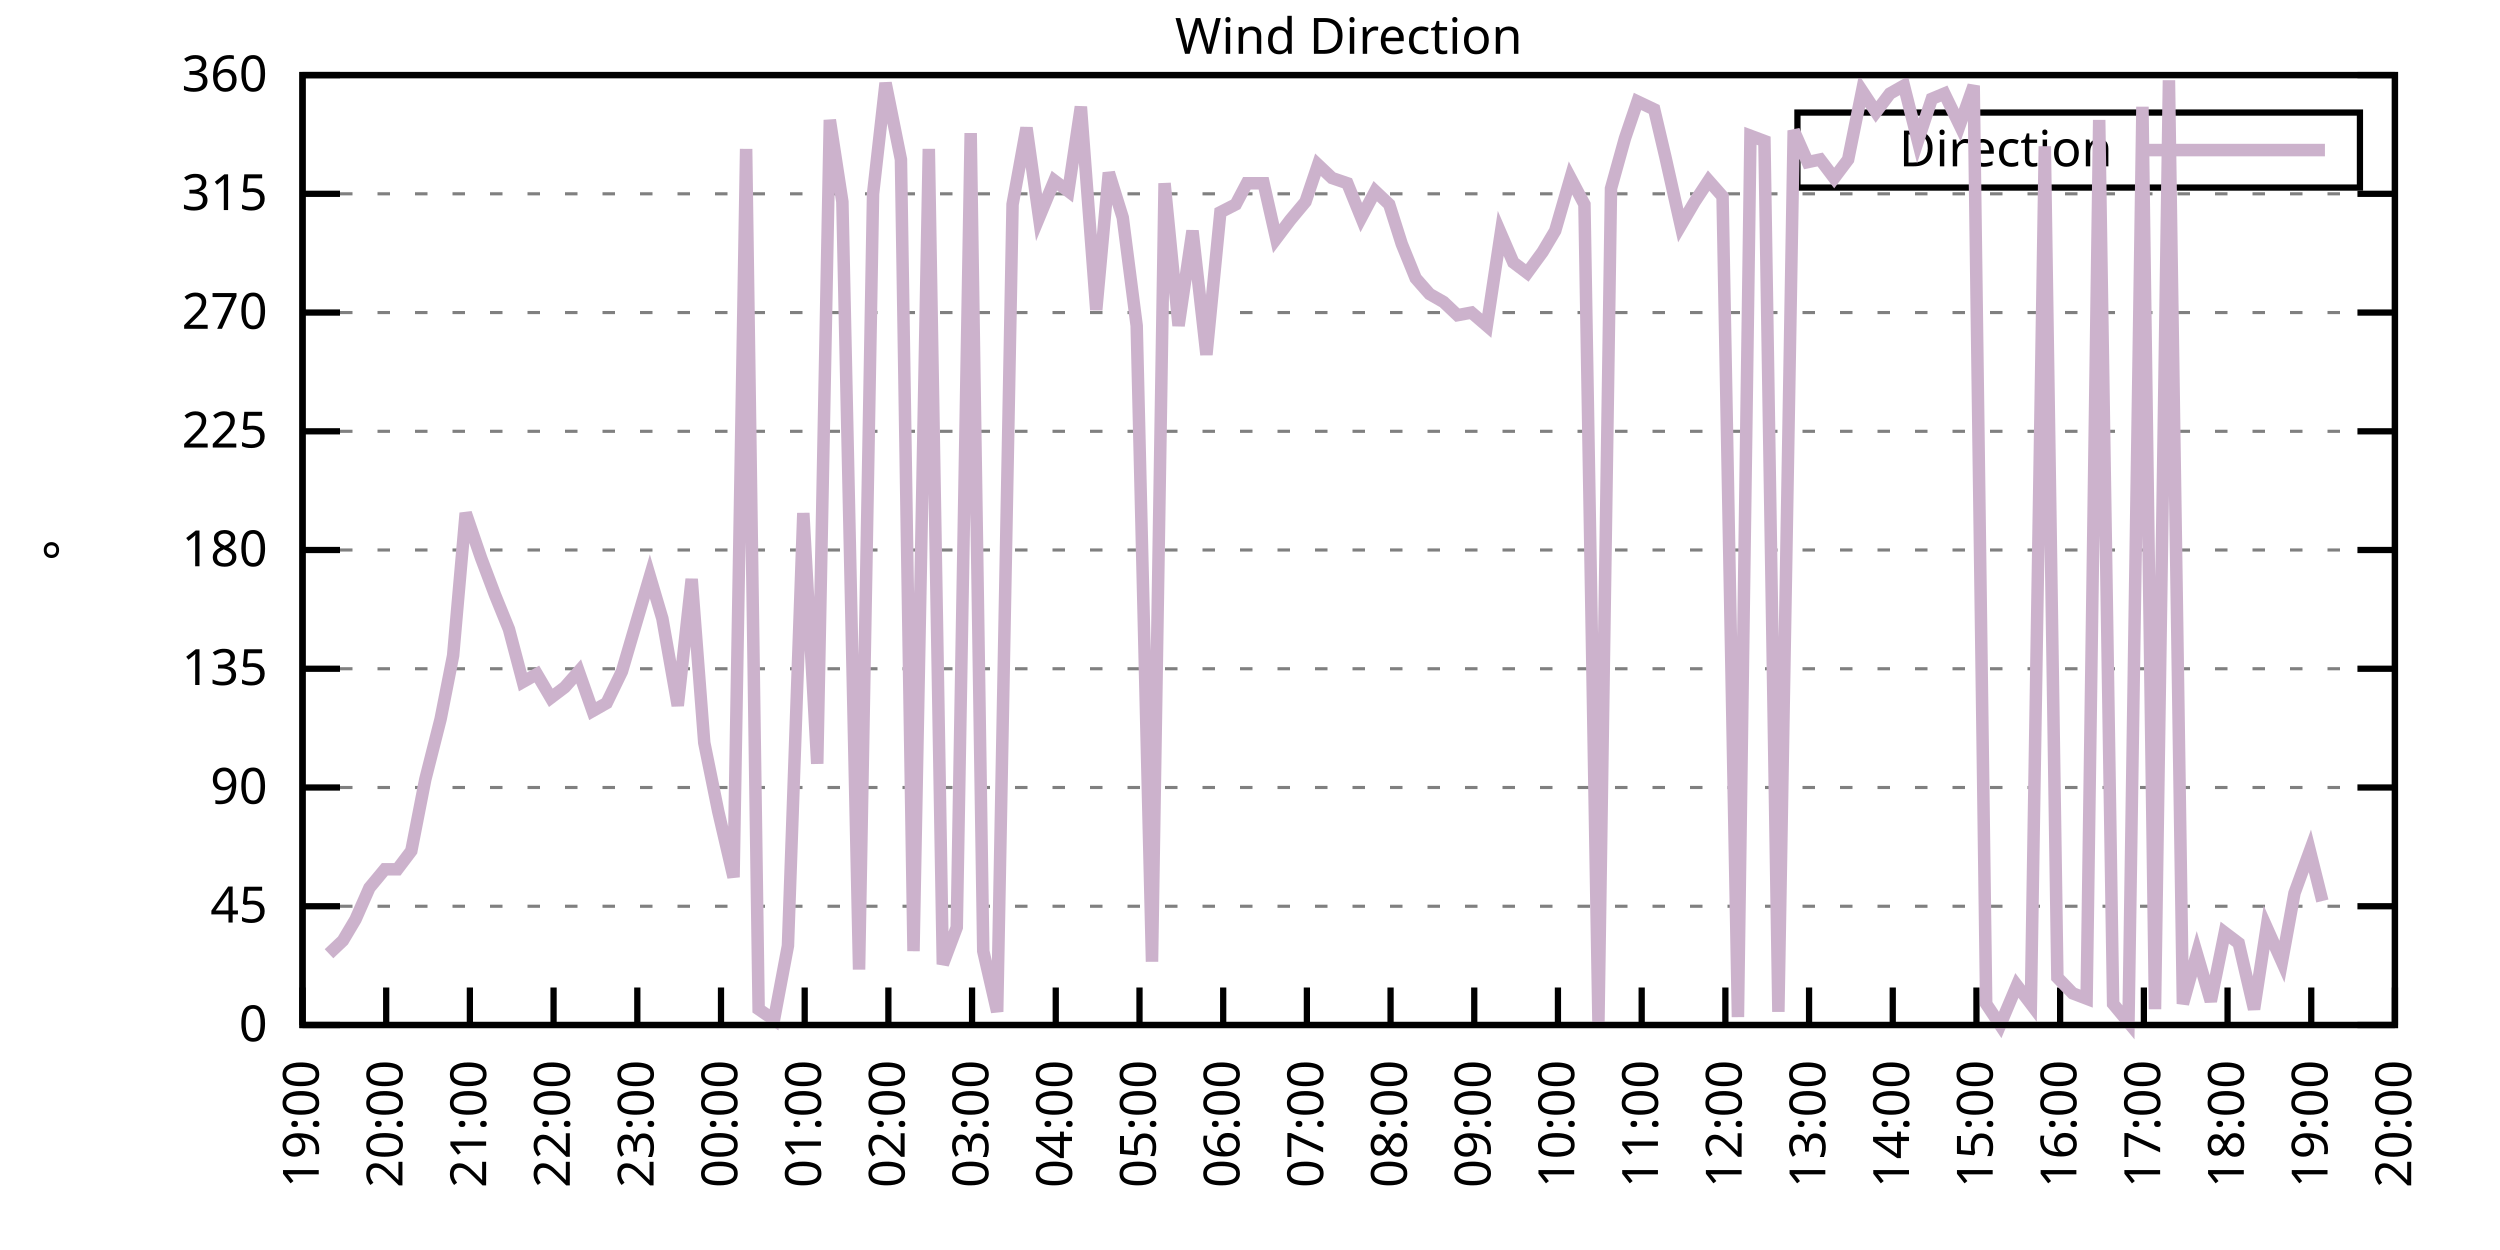
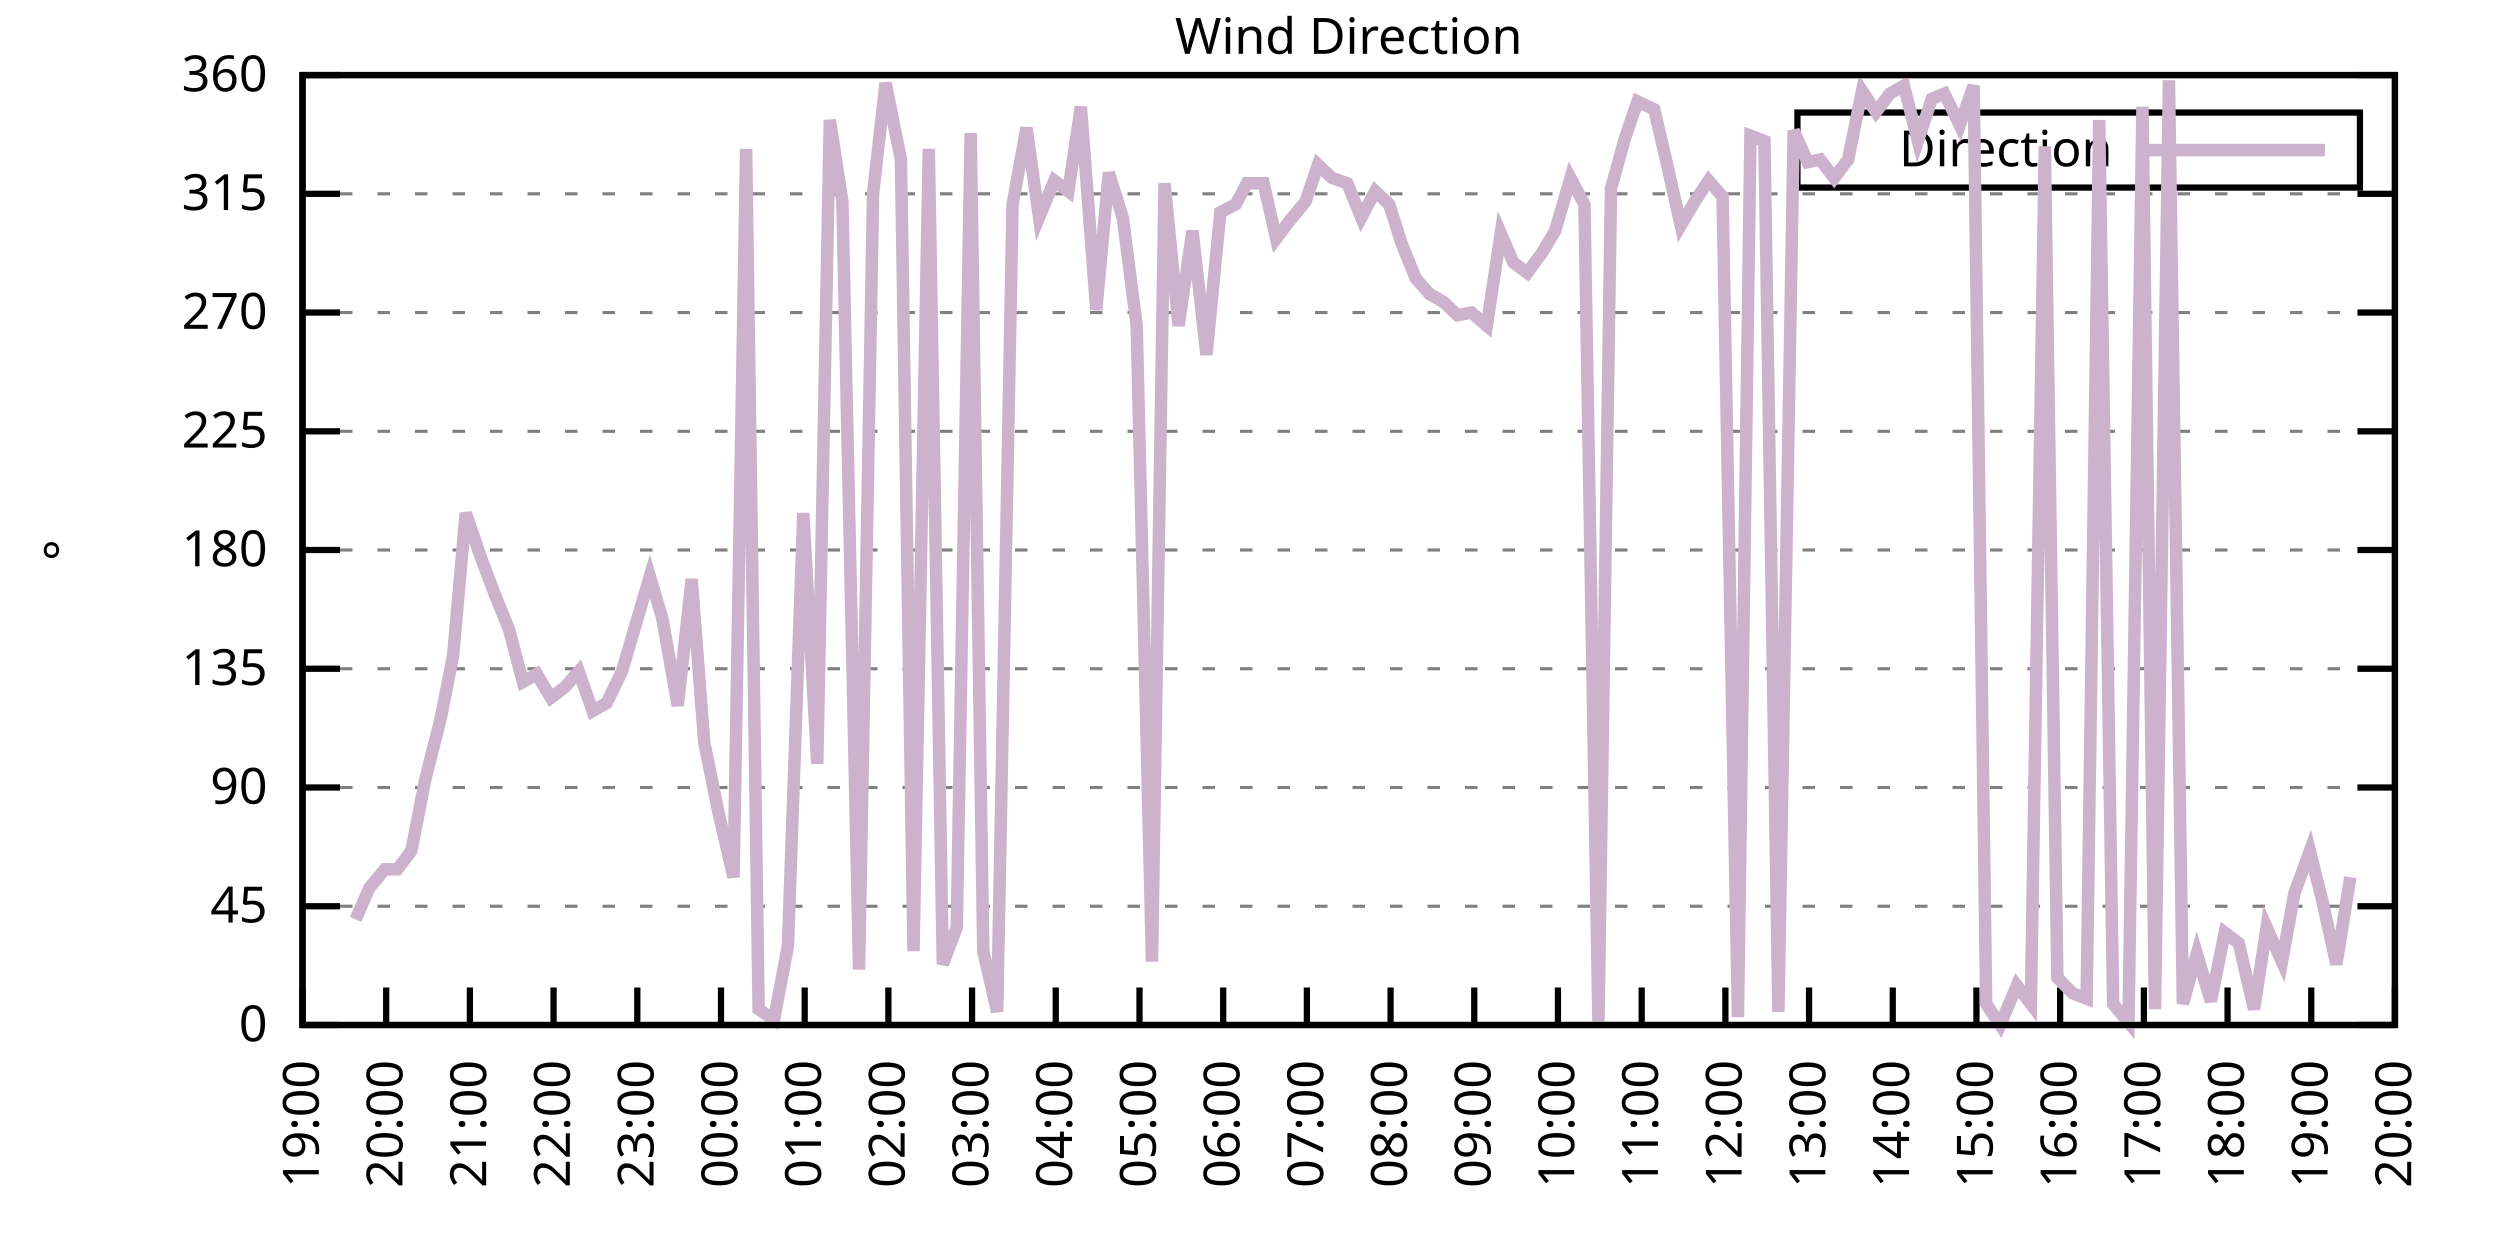
<svg xmlns="http://www.w3.org/2000/svg" xmlns:xlink="http://www.w3.org/1999/xlink" width="400" height="200" viewBox="0 0 400 200">
  <g id="gnuplot_canvas">
    <rect x="0" y="0" width="400" height="200" fill="none" />
    <defs>
      <circle id="gpDot" r="0.5" stroke-width="0.5" stroke="currentColor" />
      <path id="gpPt0" stroke-width="0.333" stroke="currentColor" d="M-1,0 h2 M0,-1 v2" />
      <path id="gpPt1" stroke-width="0.333" stroke="currentColor" d="M-1,-1 L1,1 M1,-1 L-1,1" />
      <path id="gpPt2" stroke-width="0.333" stroke="currentColor" d="M-1,0 L1,0 M0,-1 L0,1 M-1,-1 L1,1 M-1,1 L1,-1" />
      <rect id="gpPt3" stroke-width="0.333" stroke="currentColor" x="-1" y="-1" width="2" height="2" />
      <rect id="gpPt4" stroke-width="0.333" stroke="currentColor" fill="currentColor" x="-1" y="-1" width="2" height="2" />
      <circle id="gpPt5" stroke-width="0.333" stroke="currentColor" cx="0" cy="0" r="1" />
      <use xlink:href="#gpPt5" id="gpPt6" fill="currentColor" stroke="none" />
      <path id="gpPt7" stroke-width="0.333" stroke="currentColor" d="M0,-1.33 L-1.33,0.67 L1.33,0.67 z" />
      <use xlink:href="#gpPt7" id="gpPt8" fill="currentColor" stroke="none" />
      <use xlink:href="#gpPt7" id="gpPt9" stroke="currentColor" transform="rotate(180)" />
      <use xlink:href="#gpPt9" id="gpPt10" fill="currentColor" stroke="none" />
      <use xlink:href="#gpPt3" id="gpPt11" stroke="currentColor" transform="rotate(45)" />
      <use xlink:href="#gpPt11" id="gpPt12" fill="currentColor" stroke="none" />
      <path id="gpPt13" stroke-width="0.333" stroke="currentColor" d="M0,1.330 L1.265,0.411 L0.782,-1.067 L-0.782,-1.076 L-1.265,0.411 z" />
      <use xlink:href="#gpPt13" id="gpPt14" fill="currentColor" stroke="none" />
      <filter id="textbox" filterUnits="objectBoundingBox" x="0" y="0" height="1" width="1">
        <feFlood flood-color="white" flood-opacity="1" result="bgnd" />
        <feComposite in="SourceGraphic" in2="bgnd" operator="atop" />
      </filter>
      <filter id="greybox" filterUnits="objectBoundingBox" x="0" y="0" height="1" width="1">
        <feFlood flood-color="lightgrey" flood-opacity="1" result="grey" />
        <feComposite in="SourceGraphic" in2="grey" operator="atop" />
      </filter>
    </defs>
    <g fill="none" color="white" stroke="currentColor" stroke-width="1.00" stroke-linecap="butt" stroke-linejoin="miter">
</g>
    <g fill="none" color="black" stroke="currentColor" stroke-width="1.00" stroke-linecap="butt" stroke-linejoin="miter">
      <g stroke="none" shape-rendering="crispEdges">
        <polygon fill="rgb(255, 255, 255)" points="48.40,164.00 383.18,164.00 383.18,12.02 48.40,12.02 " />
      </g>
    </g>
    <g fill="none" color="black" stroke="currentColor" stroke-width="1.00" stroke-linecap="butt" stroke-linejoin="miter">
</g>
    <g fill="none" color="black" stroke="black" stroke-width="0.50" stroke-linecap="butt" stroke-linejoin="miter">
</g>
    <g fill="none" color="gray" stroke="currentColor" stroke-width="0.50" stroke-linecap="butt" stroke-linejoin="miter">
      <path stroke="gray" stroke-dasharray="2,4" class="gridline" d="M48.40,164.00 L383.19,164.00  " />
    </g>
    <g fill="none" color="gray" stroke="gray" stroke-width="1.00" stroke-linecap="butt" stroke-linejoin="miter">
</g>
    <g fill="none" color="black" stroke="currentColor" stroke-width="1.00" stroke-linecap="butt" stroke-linejoin="miter">
      <path stroke="black" d="M48.40,164.00 L54.40,164.00 M383.19,164.00 L377.19,164.00  " />
      <g transform="translate(42.80,166.60)" stroke="none" fill="black" font-family="Sans" font-size="8.00" text-anchor="end">
        <text>
          <tspan font-family="Sans"> 0</tspan>
        </text>
      </g>
    </g>
    <g fill="none" color="black" stroke="currentColor" stroke-width="1.00" stroke-linecap="butt" stroke-linejoin="miter">
</g>
    <g fill="none" color="black" stroke="black" stroke-width="0.50" stroke-linecap="butt" stroke-linejoin="miter">
</g>
    <g fill="none" color="gray" stroke="currentColor" stroke-width="0.50" stroke-linecap="butt" stroke-linejoin="miter">
      <path stroke="gray" stroke-dasharray="2,4" class="gridline" d="M48.40,145.00 L383.19,145.00  " />
    </g>
    <g fill="none" color="gray" stroke="gray" stroke-width="1.00" stroke-linecap="butt" stroke-linejoin="miter">
</g>
    <g fill="none" color="black" stroke="currentColor" stroke-width="1.00" stroke-linecap="butt" stroke-linejoin="miter">
      <path stroke="black" d="M48.40,145.00 L54.40,145.00 M383.19,145.00 L377.19,145.00  " />
      <g transform="translate(42.80,147.60)" stroke="none" fill="black" font-family="Sans" font-size="8.00" text-anchor="end">
        <text>
          <tspan font-family="Sans"> 45</tspan>
        </text>
      </g>
    </g>
    <g fill="none" color="black" stroke="currentColor" stroke-width="1.00" stroke-linecap="butt" stroke-linejoin="miter">
</g>
    <g fill="none" color="black" stroke="black" stroke-width="0.50" stroke-linecap="butt" stroke-linejoin="miter">
</g>
    <g fill="none" color="gray" stroke="currentColor" stroke-width="0.50" stroke-linecap="butt" stroke-linejoin="miter">
      <path stroke="gray" stroke-dasharray="2,4" class="gridline" d="M48.40,126.00 L383.19,126.00  " />
    </g>
    <g fill="none" color="gray" stroke="gray" stroke-width="1.00" stroke-linecap="butt" stroke-linejoin="miter">
</g>
    <g fill="none" color="black" stroke="currentColor" stroke-width="1.00" stroke-linecap="butt" stroke-linejoin="miter">
      <path stroke="black" d="M48.40,126.00 L54.40,126.00 M383.19,126.00 L377.19,126.00  " />
      <g transform="translate(42.80,128.60)" stroke="none" fill="black" font-family="Sans" font-size="8.00" text-anchor="end">
        <text>
          <tspan font-family="Sans"> 90</tspan>
        </text>
      </g>
    </g>
    <g fill="none" color="black" stroke="currentColor" stroke-width="1.00" stroke-linecap="butt" stroke-linejoin="miter">
</g>
    <g fill="none" color="black" stroke="black" stroke-width="0.50" stroke-linecap="butt" stroke-linejoin="miter">
</g>
    <g fill="none" color="gray" stroke="currentColor" stroke-width="0.50" stroke-linecap="butt" stroke-linejoin="miter">
      <path stroke="gray" stroke-dasharray="2,4" class="gridline" d="M48.40,107.00 L383.19,107.00  " />
    </g>
    <g fill="none" color="gray" stroke="gray" stroke-width="1.00" stroke-linecap="butt" stroke-linejoin="miter">
</g>
    <g fill="none" color="black" stroke="currentColor" stroke-width="1.00" stroke-linecap="butt" stroke-linejoin="miter">
      <path stroke="black" d="M48.40,107.00 L54.40,107.00 M383.19,107.00 L377.19,107.00  " />
      <g transform="translate(42.80,109.60)" stroke="none" fill="black" font-family="Sans" font-size="8.00" text-anchor="end">
        <text>
          <tspan font-family="Sans"> 135</tspan>
        </text>
      </g>
    </g>
    <g fill="none" color="black" stroke="currentColor" stroke-width="1.00" stroke-linecap="butt" stroke-linejoin="miter">
</g>
    <g fill="none" color="black" stroke="black" stroke-width="0.50" stroke-linecap="butt" stroke-linejoin="miter">
</g>
    <g fill="none" color="gray" stroke="currentColor" stroke-width="0.50" stroke-linecap="butt" stroke-linejoin="miter">
      <path stroke="gray" stroke-dasharray="2,4" class="gridline" d="M48.40,88.00 L383.19,88.00  " />
    </g>
    <g fill="none" color="gray" stroke="gray" stroke-width="1.00" stroke-linecap="butt" stroke-linejoin="miter">
</g>
    <g fill="none" color="black" stroke="currentColor" stroke-width="1.00" stroke-linecap="butt" stroke-linejoin="miter">
      <path stroke="black" d="M48.40,88.00 L54.40,88.00 M383.19,88.00 L377.19,88.00  " />
      <g transform="translate(42.80,90.60)" stroke="none" fill="black" font-family="Sans" font-size="8.00" text-anchor="end">
        <text>
          <tspan font-family="Sans"> 180</tspan>
        </text>
      </g>
    </g>
    <g fill="none" color="black" stroke="currentColor" stroke-width="1.00" stroke-linecap="butt" stroke-linejoin="miter">
</g>
    <g fill="none" color="black" stroke="black" stroke-width="0.50" stroke-linecap="butt" stroke-linejoin="miter">
</g>
    <g fill="none" color="gray" stroke="currentColor" stroke-width="0.50" stroke-linecap="butt" stroke-linejoin="miter">
      <path stroke="gray" stroke-dasharray="2,4" class="gridline" d="M48.40,69.01 L383.19,69.01  " />
    </g>
    <g fill="none" color="gray" stroke="gray" stroke-width="1.00" stroke-linecap="butt" stroke-linejoin="miter">
</g>
    <g fill="none" color="black" stroke="currentColor" stroke-width="1.00" stroke-linecap="butt" stroke-linejoin="miter">
      <path stroke="black" d="M48.40,69.01 L54.40,69.01 M383.19,69.01 L377.19,69.01  " />
      <g transform="translate(42.80,71.61)" stroke="none" fill="black" font-family="Sans" font-size="8.00" text-anchor="end">
        <text>
          <tspan font-family="Sans"> 225</tspan>
        </text>
      </g>
    </g>
    <g fill="none" color="black" stroke="currentColor" stroke-width="1.00" stroke-linecap="butt" stroke-linejoin="miter">
</g>
    <g fill="none" color="black" stroke="black" stroke-width="0.50" stroke-linecap="butt" stroke-linejoin="miter">
</g>
    <g fill="none" color="gray" stroke="currentColor" stroke-width="0.50" stroke-linecap="butt" stroke-linejoin="miter">
      <path stroke="gray" stroke-dasharray="2,4" class="gridline" d="M48.40,50.01 L383.19,50.01  " />
    </g>
    <g fill="none" color="gray" stroke="gray" stroke-width="1.00" stroke-linecap="butt" stroke-linejoin="miter">
</g>
    <g fill="none" color="black" stroke="currentColor" stroke-width="1.00" stroke-linecap="butt" stroke-linejoin="miter">
      <path stroke="black" d="M48.40,50.01 L54.40,50.01 M383.19,50.01 L377.19,50.01  " />
      <g transform="translate(42.80,52.61)" stroke="none" fill="black" font-family="Sans" font-size="8.00" text-anchor="end">
        <text>
          <tspan font-family="Sans"> 270</tspan>
        </text>
      </g>
    </g>
    <g fill="none" color="black" stroke="currentColor" stroke-width="1.00" stroke-linecap="butt" stroke-linejoin="miter">
</g>
    <g fill="none" color="black" stroke="black" stroke-width="0.50" stroke-linecap="butt" stroke-linejoin="miter">
</g>
    <g fill="none" color="gray" stroke="currentColor" stroke-width="0.50" stroke-linecap="butt" stroke-linejoin="miter">
      <path stroke="gray" stroke-dasharray="2,4" class="gridline" d="M48.40,31.01 L383.19,31.01  " />
    </g>
    <g fill="none" color="gray" stroke="gray" stroke-width="1.00" stroke-linecap="butt" stroke-linejoin="miter">
</g>
    <g fill="none" color="black" stroke="currentColor" stroke-width="1.00" stroke-linecap="butt" stroke-linejoin="miter">
      <path stroke="black" d="M48.40,31.01 L54.40,31.01 M383.19,31.01 L377.19,31.01  " />
      <g transform="translate(42.80,33.61)" stroke="none" fill="black" font-family="Sans" font-size="8.00" text-anchor="end">
        <text>
          <tspan font-family="Sans"> 315</tspan>
        </text>
      </g>
    </g>
    <g fill="none" color="black" stroke="currentColor" stroke-width="1.00" stroke-linecap="butt" stroke-linejoin="miter">
</g>
    <g fill="none" color="black" stroke="black" stroke-width="0.50" stroke-linecap="butt" stroke-linejoin="miter">
</g>
    <g fill="none" color="gray" stroke="currentColor" stroke-width="0.50" stroke-linecap="butt" stroke-linejoin="miter">
      <path stroke="gray" stroke-dasharray="2,4" class="gridline" d="M48.40,12.01 L383.19,12.01  " />
    </g>
    <g fill="none" color="gray" stroke="gray" stroke-width="1.00" stroke-linecap="butt" stroke-linejoin="miter">
</g>
    <g fill="none" color="black" stroke="currentColor" stroke-width="1.00" stroke-linecap="butt" stroke-linejoin="miter">
      <path stroke="black" d="M48.40,12.01 L54.40,12.01 M383.19,12.01 L377.19,12.01  " />
      <g transform="translate(42.80,14.61)" stroke="none" fill="black" font-family="Sans" font-size="8.00" text-anchor="end">
        <text>
          <tspan font-family="Sans"> 360</tspan>
        </text>
      </g>
    </g>
    <g fill="none" color="black" stroke="currentColor" stroke-width="1.00" stroke-linecap="butt" stroke-linejoin="miter">
      <path stroke="black" d="M48.40,164.00 L48.40,158.00  " />
      <g transform="translate(51.00,169.60) rotate(270.00)" stroke="none" fill="black" font-family="Sans" font-size="8.00" text-anchor="end">
        <text>
          <tspan font-family="Sans">19:00</tspan>
        </text>
      </g>
    </g>
    <g fill="none" color="black" stroke="currentColor" stroke-width="1.00" stroke-linecap="butt" stroke-linejoin="miter">
      <path stroke="black" d="M61.79,164.00 L61.79,158.00  " />
      <g transform="translate(64.39,169.60) rotate(270.00)" stroke="none" fill="black" font-family="Sans" font-size="8.00" text-anchor="end">
        <text>
          <tspan font-family="Sans">20:00</tspan>
        </text>
      </g>
    </g>
    <g fill="none" color="black" stroke="currentColor" stroke-width="1.00" stroke-linecap="butt" stroke-linejoin="miter">
      <path stroke="black" d="M75.18,164.00 L75.18,158.00  " />
      <g transform="translate(77.78,169.60) rotate(270.00)" stroke="none" fill="black" font-family="Sans" font-size="8.00" text-anchor="end">
        <text>
          <tspan font-family="Sans">21:00</tspan>
        </text>
      </g>
    </g>
    <g fill="none" color="black" stroke="currentColor" stroke-width="1.00" stroke-linecap="butt" stroke-linejoin="miter">
      <path stroke="black" d="M88.57,164.00 L88.57,158.00  " />
      <g transform="translate(91.17,169.60) rotate(270.00)" stroke="none" fill="black" font-family="Sans" font-size="8.00" text-anchor="end">
        <text>
          <tspan font-family="Sans">22:00</tspan>
        </text>
      </g>
    </g>
    <g fill="none" color="black" stroke="currentColor" stroke-width="1.00" stroke-linecap="butt" stroke-linejoin="miter">
      <path stroke="black" d="M101.97,164.00 L101.97,158.00  " />
      <g transform="translate(104.57,169.60) rotate(270.00)" stroke="none" fill="black" font-family="Sans" font-size="8.00" text-anchor="end">
        <text>
          <tspan font-family="Sans">23:00</tspan>
        </text>
      </g>
    </g>
    <g fill="none" color="black" stroke="currentColor" stroke-width="1.00" stroke-linecap="butt" stroke-linejoin="miter">
      <path stroke="black" d="M115.36,164.00 L115.36,158.00  " />
      <g transform="translate(117.96,169.60) rotate(270.00)" stroke="none" fill="black" font-family="Sans" font-size="8.00" text-anchor="end">
        <text>
          <tspan font-family="Sans">00:00</tspan>
        </text>
      </g>
    </g>
    <g fill="none" color="black" stroke="currentColor" stroke-width="1.00" stroke-linecap="butt" stroke-linejoin="miter">
      <path stroke="black" d="M128.75,164.00 L128.75,158.00  " />
      <g transform="translate(131.35,169.60) rotate(270.00)" stroke="none" fill="black" font-family="Sans" font-size="8.00" text-anchor="end">
        <text>
          <tspan font-family="Sans">01:00</tspan>
        </text>
      </g>
    </g>
    <g fill="none" color="black" stroke="currentColor" stroke-width="1.00" stroke-linecap="butt" stroke-linejoin="miter">
      <path stroke="black" d="M142.14,164.00 L142.14,158.00  " />
      <g transform="translate(144.74,169.60) rotate(270.00)" stroke="none" fill="black" font-family="Sans" font-size="8.00" text-anchor="end">
        <text>
          <tspan font-family="Sans">02:00</tspan>
        </text>
      </g>
    </g>
    <g fill="none" color="black" stroke="currentColor" stroke-width="1.00" stroke-linecap="butt" stroke-linejoin="miter">
      <path stroke="black" d="M155.53,164.00 L155.53,158.00  " />
      <g transform="translate(158.13,169.60) rotate(270.00)" stroke="none" fill="black" font-family="Sans" font-size="8.00" text-anchor="end">
        <text>
          <tspan font-family="Sans">03:00</tspan>
        </text>
      </g>
    </g>
    <g fill="none" color="black" stroke="currentColor" stroke-width="1.00" stroke-linecap="butt" stroke-linejoin="miter">
      <path stroke="black" d="M168.92,164.00 L168.92,158.00  " />
      <g transform="translate(171.52,169.60) rotate(270.00)" stroke="none" fill="black" font-family="Sans" font-size="8.00" text-anchor="end">
        <text>
          <tspan font-family="Sans">04:00</tspan>
        </text>
      </g>
    </g>
    <g fill="none" color="black" stroke="currentColor" stroke-width="1.00" stroke-linecap="butt" stroke-linejoin="miter">
      <path stroke="black" d="M182.32,164.00 L182.32,158.00  " />
      <g transform="translate(184.92,169.60) rotate(270.00)" stroke="none" fill="black" font-family="Sans" font-size="8.00" text-anchor="end">
        <text>
          <tspan font-family="Sans">05:00</tspan>
        </text>
      </g>
    </g>
    <g fill="none" color="black" stroke="currentColor" stroke-width="1.00" stroke-linecap="butt" stroke-linejoin="miter">
      <path stroke="black" d="M195.71,164.00 L195.71,158.00  " />
      <g transform="translate(198.31,169.60) rotate(270.00)" stroke="none" fill="black" font-family="Sans" font-size="8.00" text-anchor="end">
        <text>
          <tspan font-family="Sans">06:00</tspan>
        </text>
      </g>
    </g>
    <g fill="none" color="black" stroke="currentColor" stroke-width="1.00" stroke-linecap="butt" stroke-linejoin="miter">
      <path stroke="black" d="M209.10,164.00 L209.10,158.00  " />
      <g transform="translate(211.70,169.60) rotate(270.00)" stroke="none" fill="black" font-family="Sans" font-size="8.00" text-anchor="end">
        <text>
          <tspan font-family="Sans">07:00</tspan>
        </text>
      </g>
    </g>
    <g fill="none" color="black" stroke="currentColor" stroke-width="1.00" stroke-linecap="butt" stroke-linejoin="miter">
      <path stroke="black" d="M222.49,164.00 L222.49,158.00  " />
      <g transform="translate(225.09,169.60) rotate(270.00)" stroke="none" fill="black" font-family="Sans" font-size="8.00" text-anchor="end">
        <text>
          <tspan font-family="Sans">08:00</tspan>
        </text>
      </g>
    </g>
    <g fill="none" color="black" stroke="currentColor" stroke-width="1.00" stroke-linecap="butt" stroke-linejoin="miter">
      <path stroke="black" d="M235.88,164.00 L235.88,158.00  " />
      <g transform="translate(238.48,169.60) rotate(270.00)" stroke="none" fill="black" font-family="Sans" font-size="8.00" text-anchor="end">
        <text>
          <tspan font-family="Sans">09:00</tspan>
        </text>
      </g>
    </g>
    <g fill="none" color="black" stroke="currentColor" stroke-width="1.00" stroke-linecap="butt" stroke-linejoin="miter">
      <path stroke="black" d="M249.27,164.00 L249.27,158.00  " />
      <g transform="translate(251.87,169.60) rotate(270.00)" stroke="none" fill="black" font-family="Sans" font-size="8.00" text-anchor="end">
        <text>
          <tspan font-family="Sans">10:00</tspan>
        </text>
      </g>
    </g>
    <g fill="none" color="black" stroke="currentColor" stroke-width="1.00" stroke-linecap="butt" stroke-linejoin="miter">
      <path stroke="black" d="M262.67,164.00 L262.67,158.00  " />
      <g transform="translate(265.27,169.60) rotate(270.00)" stroke="none" fill="black" font-family="Sans" font-size="8.00" text-anchor="end">
        <text>
          <tspan font-family="Sans">11:00</tspan>
        </text>
      </g>
    </g>
    <g fill="none" color="black" stroke="currentColor" stroke-width="1.00" stroke-linecap="butt" stroke-linejoin="miter">
      <path stroke="black" d="M276.06,164.00 L276.06,158.00  " />
      <g transform="translate(278.66,169.60) rotate(270.00)" stroke="none" fill="black" font-family="Sans" font-size="8.00" text-anchor="end">
        <text>
          <tspan font-family="Sans">12:00</tspan>
        </text>
      </g>
    </g>
    <g fill="none" color="black" stroke="currentColor" stroke-width="1.00" stroke-linecap="butt" stroke-linejoin="miter">
      <path stroke="black" d="M289.45,164.00 L289.45,158.00  " />
      <g transform="translate(292.05,169.60) rotate(270.00)" stroke="none" fill="black" font-family="Sans" font-size="8.00" text-anchor="end">
        <text>
          <tspan font-family="Sans">13:00</tspan>
        </text>
      </g>
    </g>
    <g fill="none" color="black" stroke="currentColor" stroke-width="1.00" stroke-linecap="butt" stroke-linejoin="miter">
      <path stroke="black" d="M302.84,164.00 L302.84,158.00  " />
      <g transform="translate(305.44,169.60) rotate(270.00)" stroke="none" fill="black" font-family="Sans" font-size="8.00" text-anchor="end">
        <text>
          <tspan font-family="Sans">14:00</tspan>
        </text>
      </g>
    </g>
    <g fill="none" color="black" stroke="currentColor" stroke-width="1.00" stroke-linecap="butt" stroke-linejoin="miter">
      <path stroke="black" d="M316.23,164.00 L316.23,158.00  " />
      <g transform="translate(318.83,169.60) rotate(270.00)" stroke="none" fill="black" font-family="Sans" font-size="8.00" text-anchor="end">
        <text>
          <tspan font-family="Sans">15:00</tspan>
        </text>
      </g>
    </g>
    <g fill="none" color="black" stroke="currentColor" stroke-width="1.00" stroke-linecap="butt" stroke-linejoin="miter">
      <path stroke="black" d="M329.62,164.00 L329.62,158.00  " />
      <g transform="translate(332.22,169.60) rotate(270.00)" stroke="none" fill="black" font-family="Sans" font-size="8.00" text-anchor="end">
        <text>
          <tspan font-family="Sans">16:00</tspan>
        </text>
      </g>
    </g>
    <g fill="none" color="black" stroke="currentColor" stroke-width="1.00" stroke-linecap="butt" stroke-linejoin="miter">
      <path stroke="black" d="M343.02,164.00 L343.02,158.00  " />
      <g transform="translate(345.62,169.60) rotate(270.00)" stroke="none" fill="black" font-family="Sans" font-size="8.00" text-anchor="end">
        <text>
          <tspan font-family="Sans">17:00</tspan>
        </text>
      </g>
    </g>
    <g fill="none" color="black" stroke="currentColor" stroke-width="1.00" stroke-linecap="butt" stroke-linejoin="miter">
      <path stroke="black" d="M356.41,164.00 L356.41,158.00  " />
      <g transform="translate(359.01,169.60) rotate(270.00)" stroke="none" fill="black" font-family="Sans" font-size="8.00" text-anchor="end">
        <text>
          <tspan font-family="Sans">18:00</tspan>
        </text>
      </g>
    </g>
    <g fill="none" color="black" stroke="currentColor" stroke-width="1.00" stroke-linecap="butt" stroke-linejoin="miter">
      <path stroke="black" d="M369.80,164.00 L369.80,158.00  " />
      <g transform="translate(372.40,169.60) rotate(270.00)" stroke="none" fill="black" font-family="Sans" font-size="8.00" text-anchor="end">
        <text>
          <tspan font-family="Sans">19:00</tspan>
        </text>
      </g>
    </g>
    <g fill="none" color="black" stroke="currentColor" stroke-width="1.00" stroke-linecap="butt" stroke-linejoin="miter">
      <path stroke="black" d="M383.19,164.00 L383.19,158.00  " />
      <g transform="translate(385.79,169.60) rotate(270.00)" stroke="none" fill="black" font-family="Sans" font-size="8.00" text-anchor="end">
        <text>
          <tspan font-family="Sans">20:00</tspan>
        </text>
      </g>
    </g>
    <g fill="none" color="black" stroke="currentColor" stroke-width="1.00" stroke-linecap="butt" stroke-linejoin="miter">
</g>
    <g fill="none" color="black" stroke="currentColor" stroke-width="1.00" stroke-linecap="butt" stroke-linejoin="miter">
      <path stroke="black" d="M48.40,12.01 L48.40,164.00 L383.19,164.00 L383.19,12.01 L48.40,12.01 Z  " />
    </g>
    <g fill="none" color="black" stroke="currentColor" stroke-width="1.00" stroke-linecap="butt" stroke-linejoin="miter">
</g>
    <g fill="none" color="black" stroke="currentColor" stroke-width="1.00" stroke-linecap="butt" stroke-linejoin="miter">
      <path stroke="black" d="M287.59,30.01 L287.59,18.01 L377.59,18.01 L377.59,30.01 L287.59,30.01 Z  " />
    </g>
    <g id="Wind_direction_plot_1">
      <g fill="none" color="white" stroke="black" stroke-width="2.00" stroke-linecap="butt" stroke-linejoin="miter">
</g>
      <g fill="none" color="black" stroke="currentColor" stroke-width="2.00" stroke-linecap="butt" stroke-linejoin="miter">
        <g transform="translate(337.99,26.61)" stroke="none" fill="black" font-family="Sans" font-size="8.00" text-anchor="end">
          <text>
            <tspan font-family="Sans">Direction</tspan>
          </text>
        </g>
      </g>
      <g fill="none" color="black" stroke="currentColor" stroke-width="2.00" stroke-linecap="butt" stroke-linejoin="miter">
-         <path stroke="rgb(204, 178, 204)" d="M343.59,24.01 L371.99,24.01 M52.64,152.60 L54.87,150.49 L56.88,147.11 L59.11,142.05 L61.57,139.09 L63.58,139.09   L65.81,136.14 L68.04,124.74 L70.50,115.03 L72.50,104.89 L74.51,82.09 L76.97,89.27 L79.20,95.18 L81.43,100.67   L83.66,109.11 L85.90,107.85 L88.13,111.65 L90.36,109.96 L92.59,107.43 L94.82,113.76 L97.06,112.49 L99.51,107.43   L101.74,99.83 L103.98,92.23 L105.98,98.98 L108.44,112.91 L110.67,92.65 L112.68,118.83 L114.91,129.80 L117.37,140.36   L119.38,23.83 L121.38,161.47 L123.84,163.16 L126.07,151.33 L128.53,82.09 L130.76,122.20 L132.77,19.19 L134.78,32.28   L137.45,155.13 L139.69,31.01 L141.69,13.28 L144.15,25.52 L146.16,152.18 L148.61,23.83 L150.85,154.29 L153.08,148.38   L155.31,21.30 L157.32,152.18 L159.55,161.89 L162.01,32.70 L164.24,20.45 L166.25,34.81 L168.70,28.90 L170.93,30.59   L172.94,17.08 L175.40,49.59 L177.41,27.63 L179.64,34.81 L181.87,52.12 L184.32,153.87 L186.33,29.32 L188.57,52.12   L190.80,36.92 L193.03,56.76 L195.26,33.96 L197.72,32.70 L199.50,29.32 L202.18,29.32 L204.19,38.19 L206.42,35.23   L208.88,32.28 L210.88,26.36 L213.12,28.48 L215.57,29.32 L217.80,34.81 L220.04,30.59 L222.27,32.70 L224.28,39.03   L226.51,44.52 L228.74,47.05 L230.97,48.32 L233.20,50.43 L235.44,50.01 L237.89,52.12 L240.12,37.34 L242.13,41.99   L244.36,43.67 L246.82,40.30 L248.83,36.92 L251.28,28.48 L253.51,32.70 L255.75,163.58 L257.76,30.16 L259.99,22.14   L262.00,16.23 L264.67,17.50 L266.46,25.10 L268.92,36.08 L271.15,32.28 L273.38,28.90 L275.61,31.43 L278.07,162.73   L280.07,21.72 L282.31,22.56 L284.54,161.89 L286.99,20.88 L289.23,25.94 L291.23,25.52 L293.47,28.48 L295.70,25.52   L297.93,14.54 L300.16,17.92 L302.39,14.97 L304.63,13.70 L306.86,22.56 L309.09,15.81 L311.10,14.97 L313.55,20.03   L315.79,13.70 L317.79,160.62 L320.03,164.00 L322.70,157.67 L324.94,160.62 L327.17,23.41 L329.18,156.40 L331.63,158.93   L333.86,159.78 L335.87,19.19 L338.10,160.62 L340.56,163.58 L342.79,17.08 L344.80,161.47 L347.03,12.85 L349.26,160.62   L351.50,152.60 L353.73,160.20 L355.96,149.22 L358.19,150.91 L360.65,161.47 L362.66,148.38 L365.11,153.87 L367.12,142.89   L369.58,136.14 L371.58,144.16  " />
+         <path stroke="rgb(204, 178, 204)" d="M343.59,24.01 L371.99,24.01 M56.88,147.11 L59.11,142.05 L61.57,139.09 L63.58,139.09 L65.81,136.14 L68.04,124.74   L70.50,115.03 L72.50,104.89 L74.51,82.09 L76.97,89.27 L79.20,95.18 L81.43,100.67 L83.66,109.11 L85.90,107.85   L88.13,111.65 L90.36,109.96 L92.59,107.43 L94.82,113.76 L97.06,112.49 L99.51,107.43 L101.74,99.83 L103.98,92.23   L105.98,98.98 L108.44,112.91 L110.67,92.65 L112.68,118.83 L114.91,129.80 L117.37,140.36 L119.38,23.83 L121.38,161.47   L123.84,163.16 L126.07,151.33 L128.53,82.09 L130.76,122.20 L132.77,19.19 L134.78,32.28 L137.45,155.13 L139.69,31.01   L141.69,13.28 L144.15,25.52 L146.16,152.18 L148.61,23.83 L150.85,154.29 L153.08,148.38 L155.31,21.30 L157.32,152.18   L159.55,161.89 L162.01,32.70 L164.24,20.45 L166.25,34.81 L168.70,28.90 L170.93,30.59 L172.94,17.08 L175.40,49.59   L177.41,27.63 L179.64,34.81 L181.87,52.12 L184.32,153.87 L186.33,29.32 L188.57,52.12 L190.80,36.92 L193.03,56.76   L195.26,33.96 L197.72,32.70 L199.50,29.32 L202.18,29.32 L204.19,38.19 L206.42,35.23 L208.88,32.28 L210.88,26.36   L213.12,28.48 L215.57,29.32 L217.80,34.81 L220.04,30.59 L222.27,32.70 L224.28,39.03 L226.51,44.52 L228.74,47.05   L230.97,48.32 L233.20,50.43 L235.44,50.01 L237.89,52.12 L240.12,37.34 L242.13,41.99 L244.36,43.67 L246.82,40.30   L248.83,36.92 L251.28,28.48 L253.51,32.70 L255.75,163.58 L257.76,30.16 L259.99,22.14 L262.00,16.23 L264.67,17.50   L266.46,25.10 L268.92,36.08 L271.15,32.28 L273.38,28.90 L275.61,31.43 L278.07,162.73 L280.07,21.72 L282.31,22.56   L284.54,161.89 L286.99,20.88 L289.23,25.94 L291.23,25.52 L293.47,28.48 L295.70,25.52 L297.93,14.54 L300.16,17.92   L302.39,14.97 L304.63,13.70 L306.86,22.56 L309.09,15.81 L311.10,14.97 L313.55,20.03 L315.79,13.70 L317.79,160.62   L320.03,164.00 L322.70,157.67 L324.94,160.62 L327.17,23.41 L329.18,156.40 L331.63,158.93 L333.86,159.78 L335.87,19.19   L338.10,160.62 L340.56,163.58 L342.79,17.08 L344.80,161.47 L347.03,12.85 L349.26,160.62 L351.50,152.60 L353.73,160.20   L355.96,149.22 L358.19,150.91 L360.65,161.47 L362.66,148.38 L365.11,153.87 L367.12,142.89 L369.58,136.14 L371.58,144.16   L373.82,154.29 L376.05,140.36  " />
      </g>
    </g>
    <g fill="none" color="black" stroke="currentColor" stroke-width="2.00" stroke-linecap="butt" stroke-linejoin="miter">
</g>
    <g fill="none" color="black" stroke="black" stroke-width="1.00" stroke-linecap="butt" stroke-linejoin="miter">
</g>
    <g fill="none" color="black" stroke="currentColor" stroke-width="1.00" stroke-linecap="butt" stroke-linejoin="miter">
      <path stroke="black" d="M48.40,12.01 L48.40,164.00 L383.19,164.00 L383.19,12.01 L48.40,12.01 Z  " />
      <g transform="translate(12.80,88.01) rotate(270.00)" stroke="none" fill="black" font-family="Sans" font-size="8.00" text-anchor="middle">
        <text>
          <tspan font-family="Sans">°</tspan>
        </text>
      </g>
    </g>
    <g fill="none" color="black" stroke="currentColor" stroke-width="1.00" stroke-linecap="butt" stroke-linejoin="miter">
</g>
    <g fill="none" color="black" stroke="currentColor" stroke-width="1.00" stroke-linecap="butt" stroke-linejoin="miter">
      <g transform="translate(215.79,8.61)" stroke="none" fill="black" font-family="Sans" font-size="8.00" text-anchor="middle">
        <text>
          <tspan font-family="Sans">Wind Direction</tspan>
        </text>
      </g>
    </g>
    <g fill="none" color="black" stroke="currentColor" stroke-width="1.00" stroke-linecap="butt" stroke-linejoin="miter">
</g>
  </g>
</svg>
